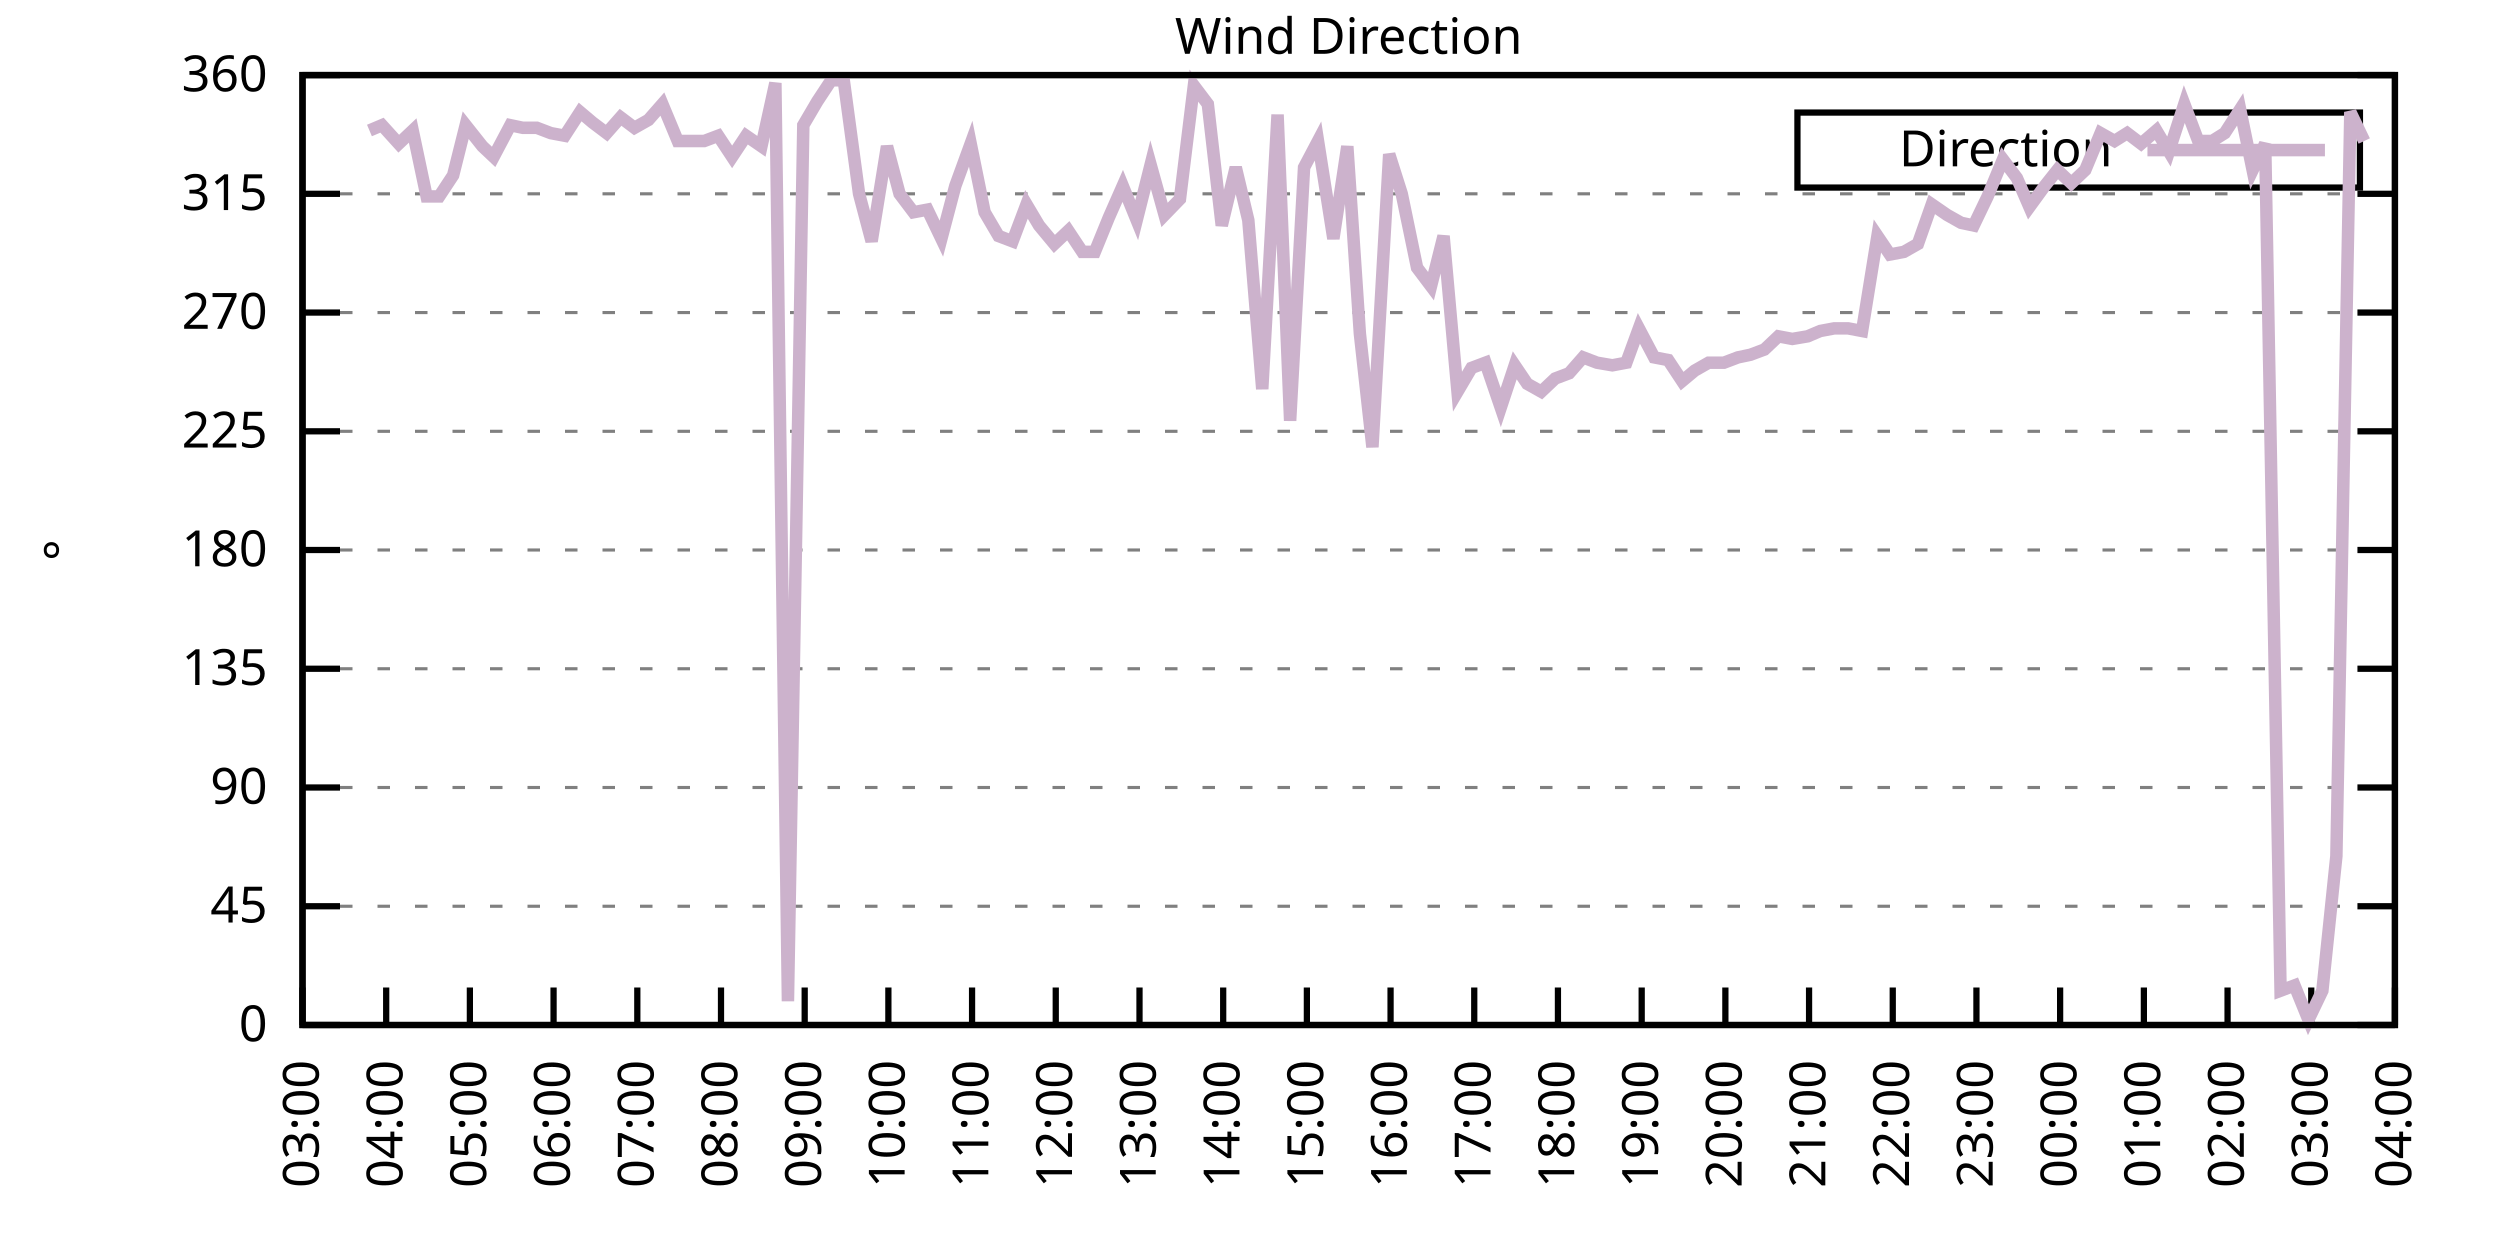
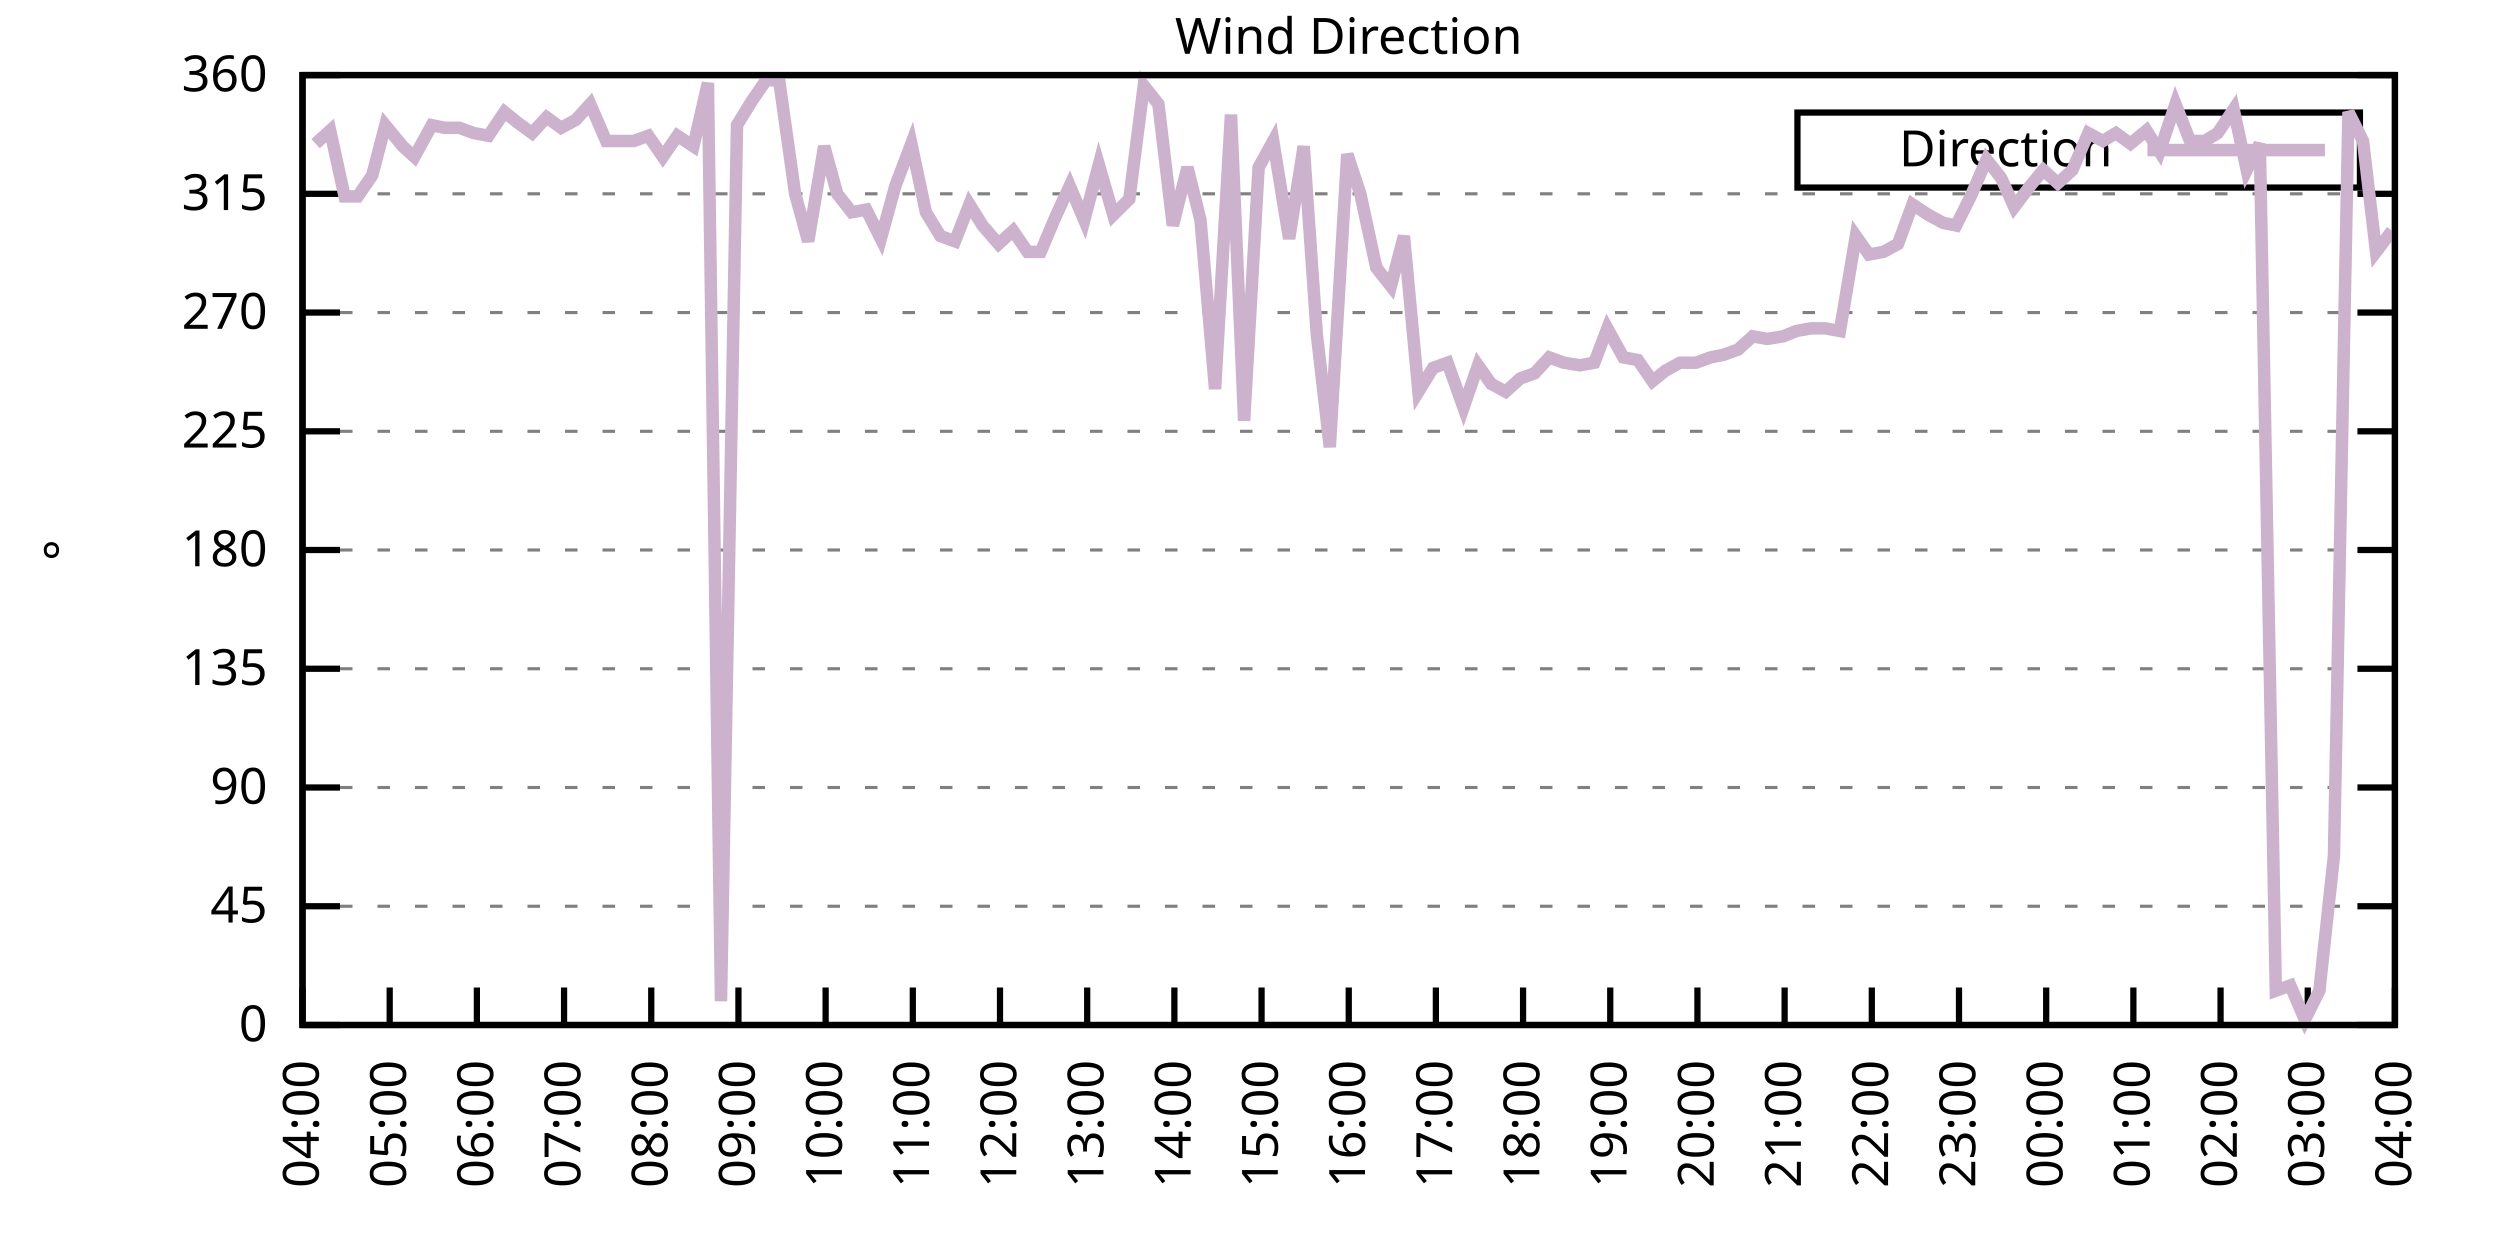
<svg xmlns="http://www.w3.org/2000/svg" xmlns:xlink="http://www.w3.org/1999/xlink" width="400" height="200" viewBox="0 0 400 200">
  <g id="gnuplot_canvas">
    <rect x="0" y="0" width="400" height="200" fill="none" />
    <defs>
      <circle id="gpDot" r="0.5" stroke-width="0.5" stroke="currentColor" />
      <path id="gpPt0" stroke-width="0.333" stroke="currentColor" d="M-1,0 h2 M0,-1 v2" />
      <path id="gpPt1" stroke-width="0.333" stroke="currentColor" d="M-1,-1 L1,1 M1,-1 L-1,1" />
      <path id="gpPt2" stroke-width="0.333" stroke="currentColor" d="M-1,0 L1,0 M0,-1 L0,1 M-1,-1 L1,1 M-1,1 L1,-1" />
      <rect id="gpPt3" stroke-width="0.333" stroke="currentColor" x="-1" y="-1" width="2" height="2" />
      <rect id="gpPt4" stroke-width="0.333" stroke="currentColor" fill="currentColor" x="-1" y="-1" width="2" height="2" />
      <circle id="gpPt5" stroke-width="0.333" stroke="currentColor" cx="0" cy="0" r="1" />
      <use xlink:href="#gpPt5" id="gpPt6" fill="currentColor" stroke="none" />
      <path id="gpPt7" stroke-width="0.333" stroke="currentColor" d="M0,-1.33 L-1.33,0.67 L1.33,0.67 z" />
      <use xlink:href="#gpPt7" id="gpPt8" fill="currentColor" stroke="none" />
      <use xlink:href="#gpPt7" id="gpPt9" stroke="currentColor" transform="rotate(180)" />
      <use xlink:href="#gpPt9" id="gpPt10" fill="currentColor" stroke="none" />
      <use xlink:href="#gpPt3" id="gpPt11" stroke="currentColor" transform="rotate(45)" />
      <use xlink:href="#gpPt11" id="gpPt12" fill="currentColor" stroke="none" />
      <path id="gpPt13" stroke-width="0.333" stroke="currentColor" d="M0,1.330 L1.265,0.411 L0.782,-1.067 L-0.782,-1.076 L-1.265,0.411 z" />
      <use xlink:href="#gpPt13" id="gpPt14" fill="currentColor" stroke="none" />
      <filter id="textbox" filterUnits="objectBoundingBox" x="0" y="0" height="1" width="1">
        <feFlood flood-color="white" flood-opacity="1" result="bgnd" />
        <feComposite in="SourceGraphic" in2="bgnd" operator="atop" />
      </filter>
      <filter id="greybox" filterUnits="objectBoundingBox" x="0" y="0" height="1" width="1">
        <feFlood flood-color="lightgrey" flood-opacity="1" result="grey" />
        <feComposite in="SourceGraphic" in2="grey" operator="atop" />
      </filter>
    </defs>
    <g fill="none" color="white" stroke="currentColor" stroke-width="1.00" stroke-linecap="butt" stroke-linejoin="miter">
</g>
    <g fill="none" color="black" stroke="currentColor" stroke-width="1.00" stroke-linecap="butt" stroke-linejoin="miter">
      <g stroke="none" shape-rendering="crispEdges">
        <polygon fill="rgb(255, 255, 255)" points="48.40,164.00 383.18,164.00 383.18,12.02 48.40,12.02 " />
      </g>
    </g>
    <g fill="none" color="black" stroke="currentColor" stroke-width="1.00" stroke-linecap="butt" stroke-linejoin="miter">
</g>
    <g fill="none" color="black" stroke="black" stroke-width="0.50" stroke-linecap="butt" stroke-linejoin="miter">
</g>
    <g fill="none" color="gray" stroke="currentColor" stroke-width="0.50" stroke-linecap="butt" stroke-linejoin="miter">
      <path stroke="gray" stroke-dasharray="2,4" class="gridline" d="M48.40,164.00 L383.19,164.00  " />
    </g>
    <g fill="none" color="gray" stroke="gray" stroke-width="1.00" stroke-linecap="butt" stroke-linejoin="miter">
</g>
    <g fill="none" color="black" stroke="currentColor" stroke-width="1.00" stroke-linecap="butt" stroke-linejoin="miter">
      <path stroke="black" d="M48.40,164.00 L54.40,164.00 M383.19,164.00 L377.19,164.00  " />
      <g transform="translate(42.80,166.60)" stroke="none" fill="black" font-family="Sans" font-size="8.00" text-anchor="end">
        <text>
          <tspan font-family="Sans"> 0</tspan>
        </text>
      </g>
    </g>
    <g fill="none" color="black" stroke="currentColor" stroke-width="1.00" stroke-linecap="butt" stroke-linejoin="miter">
</g>
    <g fill="none" color="black" stroke="black" stroke-width="0.50" stroke-linecap="butt" stroke-linejoin="miter">
</g>
    <g fill="none" color="gray" stroke="currentColor" stroke-width="0.50" stroke-linecap="butt" stroke-linejoin="miter">
      <path stroke="gray" stroke-dasharray="2,4" class="gridline" d="M48.40,145.00 L383.19,145.00  " />
    </g>
    <g fill="none" color="gray" stroke="gray" stroke-width="1.00" stroke-linecap="butt" stroke-linejoin="miter">
</g>
    <g fill="none" color="black" stroke="currentColor" stroke-width="1.00" stroke-linecap="butt" stroke-linejoin="miter">
      <path stroke="black" d="M48.40,145.00 L54.40,145.00 M383.19,145.00 L377.19,145.00  " />
      <g transform="translate(42.80,147.60)" stroke="none" fill="black" font-family="Sans" font-size="8.00" text-anchor="end">
        <text>
          <tspan font-family="Sans"> 45</tspan>
        </text>
      </g>
    </g>
    <g fill="none" color="black" stroke="currentColor" stroke-width="1.00" stroke-linecap="butt" stroke-linejoin="miter">
</g>
    <g fill="none" color="black" stroke="black" stroke-width="0.50" stroke-linecap="butt" stroke-linejoin="miter">
</g>
    <g fill="none" color="gray" stroke="currentColor" stroke-width="0.50" stroke-linecap="butt" stroke-linejoin="miter">
      <path stroke="gray" stroke-dasharray="2,4" class="gridline" d="M48.40,126.00 L383.19,126.00  " />
    </g>
    <g fill="none" color="gray" stroke="gray" stroke-width="1.00" stroke-linecap="butt" stroke-linejoin="miter">
</g>
    <g fill="none" color="black" stroke="currentColor" stroke-width="1.00" stroke-linecap="butt" stroke-linejoin="miter">
      <path stroke="black" d="M48.40,126.00 L54.40,126.00 M383.19,126.00 L377.19,126.00  " />
      <g transform="translate(42.80,128.60)" stroke="none" fill="black" font-family="Sans" font-size="8.00" text-anchor="end">
        <text>
          <tspan font-family="Sans"> 90</tspan>
        </text>
      </g>
    </g>
    <g fill="none" color="black" stroke="currentColor" stroke-width="1.00" stroke-linecap="butt" stroke-linejoin="miter">
</g>
    <g fill="none" color="black" stroke="black" stroke-width="0.50" stroke-linecap="butt" stroke-linejoin="miter">
</g>
    <g fill="none" color="gray" stroke="currentColor" stroke-width="0.50" stroke-linecap="butt" stroke-linejoin="miter">
      <path stroke="gray" stroke-dasharray="2,4" class="gridline" d="M48.40,107.00 L383.19,107.00  " />
    </g>
    <g fill="none" color="gray" stroke="gray" stroke-width="1.00" stroke-linecap="butt" stroke-linejoin="miter">
</g>
    <g fill="none" color="black" stroke="currentColor" stroke-width="1.00" stroke-linecap="butt" stroke-linejoin="miter">
      <path stroke="black" d="M48.40,107.00 L54.40,107.00 M383.19,107.00 L377.19,107.00  " />
      <g transform="translate(42.80,109.60)" stroke="none" fill="black" font-family="Sans" font-size="8.00" text-anchor="end">
        <text>
          <tspan font-family="Sans"> 135</tspan>
        </text>
      </g>
    </g>
    <g fill="none" color="black" stroke="currentColor" stroke-width="1.00" stroke-linecap="butt" stroke-linejoin="miter">
</g>
    <g fill="none" color="black" stroke="black" stroke-width="0.50" stroke-linecap="butt" stroke-linejoin="miter">
</g>
    <g fill="none" color="gray" stroke="currentColor" stroke-width="0.50" stroke-linecap="butt" stroke-linejoin="miter">
      <path stroke="gray" stroke-dasharray="2,4" class="gridline" d="M48.40,88.00 L383.19,88.00  " />
    </g>
    <g fill="none" color="gray" stroke="gray" stroke-width="1.00" stroke-linecap="butt" stroke-linejoin="miter">
</g>
    <g fill="none" color="black" stroke="currentColor" stroke-width="1.00" stroke-linecap="butt" stroke-linejoin="miter">
      <path stroke="black" d="M48.40,88.00 L54.40,88.00 M383.19,88.00 L377.19,88.00  " />
      <g transform="translate(42.80,90.60)" stroke="none" fill="black" font-family="Sans" font-size="8.00" text-anchor="end">
        <text>
          <tspan font-family="Sans"> 180</tspan>
        </text>
      </g>
    </g>
    <g fill="none" color="black" stroke="currentColor" stroke-width="1.00" stroke-linecap="butt" stroke-linejoin="miter">
</g>
    <g fill="none" color="black" stroke="black" stroke-width="0.50" stroke-linecap="butt" stroke-linejoin="miter">
</g>
    <g fill="none" color="gray" stroke="currentColor" stroke-width="0.50" stroke-linecap="butt" stroke-linejoin="miter">
      <path stroke="gray" stroke-dasharray="2,4" class="gridline" d="M48.40,69.01 L383.19,69.01  " />
    </g>
    <g fill="none" color="gray" stroke="gray" stroke-width="1.00" stroke-linecap="butt" stroke-linejoin="miter">
</g>
    <g fill="none" color="black" stroke="currentColor" stroke-width="1.00" stroke-linecap="butt" stroke-linejoin="miter">
      <path stroke="black" d="M48.40,69.01 L54.40,69.01 M383.19,69.01 L377.19,69.01  " />
      <g transform="translate(42.80,71.61)" stroke="none" fill="black" font-family="Sans" font-size="8.00" text-anchor="end">
        <text>
          <tspan font-family="Sans"> 225</tspan>
        </text>
      </g>
    </g>
    <g fill="none" color="black" stroke="currentColor" stroke-width="1.00" stroke-linecap="butt" stroke-linejoin="miter">
</g>
    <g fill="none" color="black" stroke="black" stroke-width="0.50" stroke-linecap="butt" stroke-linejoin="miter">
</g>
    <g fill="none" color="gray" stroke="currentColor" stroke-width="0.50" stroke-linecap="butt" stroke-linejoin="miter">
      <path stroke="gray" stroke-dasharray="2,4" class="gridline" d="M48.40,50.01 L383.19,50.01  " />
    </g>
    <g fill="none" color="gray" stroke="gray" stroke-width="1.00" stroke-linecap="butt" stroke-linejoin="miter">
</g>
    <g fill="none" color="black" stroke="currentColor" stroke-width="1.00" stroke-linecap="butt" stroke-linejoin="miter">
      <path stroke="black" d="M48.40,50.01 L54.40,50.01 M383.19,50.01 L377.19,50.01  " />
      <g transform="translate(42.80,52.61)" stroke="none" fill="black" font-family="Sans" font-size="8.00" text-anchor="end">
        <text>
          <tspan font-family="Sans"> 270</tspan>
        </text>
      </g>
    </g>
    <g fill="none" color="black" stroke="currentColor" stroke-width="1.00" stroke-linecap="butt" stroke-linejoin="miter">
</g>
    <g fill="none" color="black" stroke="black" stroke-width="0.50" stroke-linecap="butt" stroke-linejoin="miter">
</g>
    <g fill="none" color="gray" stroke="currentColor" stroke-width="0.50" stroke-linecap="butt" stroke-linejoin="miter">
      <path stroke="gray" stroke-dasharray="2,4" class="gridline" d="M48.40,31.01 L383.19,31.01  " />
    </g>
    <g fill="none" color="gray" stroke="gray" stroke-width="1.00" stroke-linecap="butt" stroke-linejoin="miter">
</g>
    <g fill="none" color="black" stroke="currentColor" stroke-width="1.00" stroke-linecap="butt" stroke-linejoin="miter">
      <path stroke="black" d="M48.40,31.01 L54.40,31.01 M383.19,31.01 L377.19,31.01  " />
      <g transform="translate(42.80,33.61)" stroke="none" fill="black" font-family="Sans" font-size="8.00" text-anchor="end">
        <text>
          <tspan font-family="Sans"> 315</tspan>
        </text>
      </g>
    </g>
    <g fill="none" color="black" stroke="currentColor" stroke-width="1.00" stroke-linecap="butt" stroke-linejoin="miter">
</g>
    <g fill="none" color="black" stroke="black" stroke-width="0.50" stroke-linecap="butt" stroke-linejoin="miter">
</g>
    <g fill="none" color="gray" stroke="currentColor" stroke-width="0.50" stroke-linecap="butt" stroke-linejoin="miter">
      <path stroke="gray" stroke-dasharray="2,4" class="gridline" d="M48.40,12.01 L383.19,12.01  " />
    </g>
    <g fill="none" color="gray" stroke="gray" stroke-width="1.00" stroke-linecap="butt" stroke-linejoin="miter">
</g>
    <g fill="none" color="black" stroke="currentColor" stroke-width="1.00" stroke-linecap="butt" stroke-linejoin="miter">
      <path stroke="black" d="M48.40,12.01 L54.40,12.01 M383.19,12.01 L377.19,12.01  " />
      <g transform="translate(42.80,14.61)" stroke="none" fill="black" font-family="Sans" font-size="8.00" text-anchor="end">
        <text>
          <tspan font-family="Sans"> 360</tspan>
        </text>
      </g>
    </g>
    <g fill="none" color="black" stroke="currentColor" stroke-width="1.00" stroke-linecap="butt" stroke-linejoin="miter">
      <path stroke="black" d="M48.40,164.00 L48.40,158.00  " />
      <g transform="translate(51.00,169.60) rotate(270.00)" stroke="none" fill="black" font-family="Sans" font-size="8.00" text-anchor="end">
        <text>
-           <tspan font-family="Sans">03:00</tspan>
-         </text>
-       </g>
-     </g>
-     <g fill="none" color="black" stroke="currentColor" stroke-width="1.00" stroke-linecap="butt" stroke-linejoin="miter">
-       <path stroke="black" d="M61.79,164.00 L61.79,158.00  " />
-       <g transform="translate(64.39,169.60) rotate(270.00)" stroke="none" fill="black" font-family="Sans" font-size="8.00" text-anchor="end">
-         <text>
          <tspan font-family="Sans">04:00</tspan>
        </text>
      </g>
    </g>
    <g fill="none" color="black" stroke="currentColor" stroke-width="1.00" stroke-linecap="butt" stroke-linejoin="miter">
-       <path stroke="black" d="M75.18,164.00 L75.18,158.00  " />
-       <g transform="translate(77.78,169.60) rotate(270.00)" stroke="none" fill="black" font-family="Sans" font-size="8.00" text-anchor="end">
+       <path stroke="black" d="M62.35,164.00 L62.35,158.00  " />
+       <g transform="translate(64.95,169.60) rotate(270.00)" stroke="none" fill="black" font-family="Sans" font-size="8.00" text-anchor="end">
        <text>
          <tspan font-family="Sans">05:00</tspan>
        </text>
      </g>
    </g>
    <g fill="none" color="black" stroke="currentColor" stroke-width="1.00" stroke-linecap="butt" stroke-linejoin="miter">
-       <path stroke="black" d="M88.57,164.00 L88.57,158.00  " />
-       <g transform="translate(91.17,169.60) rotate(270.00)" stroke="none" fill="black" font-family="Sans" font-size="8.00" text-anchor="end">
+       <path stroke="black" d="M76.30,164.00 L76.30,158.00  " />
+       <g transform="translate(78.90,169.60) rotate(270.00)" stroke="none" fill="black" font-family="Sans" font-size="8.00" text-anchor="end">
        <text>
          <tspan font-family="Sans">06:00</tspan>
        </text>
      </g>
    </g>
    <g fill="none" color="black" stroke="currentColor" stroke-width="1.00" stroke-linecap="butt" stroke-linejoin="miter">
-       <path stroke="black" d="M101.97,164.00 L101.97,158.00  " />
-       <g transform="translate(104.57,169.60) rotate(270.00)" stroke="none" fill="black" font-family="Sans" font-size="8.00" text-anchor="end">
+       <path stroke="black" d="M90.25,164.00 L90.25,158.00  " />
+       <g transform="translate(92.85,169.60) rotate(270.00)" stroke="none" fill="black" font-family="Sans" font-size="8.00" text-anchor="end">
        <text>
          <tspan font-family="Sans">07:00</tspan>
        </text>
      </g>
    </g>
    <g fill="none" color="black" stroke="currentColor" stroke-width="1.00" stroke-linecap="butt" stroke-linejoin="miter">
-       <path stroke="black" d="M115.36,164.00 L115.36,158.00  " />
-       <g transform="translate(117.96,169.60) rotate(270.00)" stroke="none" fill="black" font-family="Sans" font-size="8.00" text-anchor="end">
+       <path stroke="black" d="M104.20,164.00 L104.20,158.00  " />
+       <g transform="translate(106.80,169.60) rotate(270.00)" stroke="none" fill="black" font-family="Sans" font-size="8.00" text-anchor="end">
        <text>
          <tspan font-family="Sans">08:00</tspan>
        </text>
      </g>
    </g>
    <g fill="none" color="black" stroke="currentColor" stroke-width="1.00" stroke-linecap="butt" stroke-linejoin="miter">
-       <path stroke="black" d="M128.75,164.00 L128.75,158.00  " />
-       <g transform="translate(131.35,169.60) rotate(270.00)" stroke="none" fill="black" font-family="Sans" font-size="8.00" text-anchor="end">
+       <path stroke="black" d="M118.15,164.00 L118.15,158.00  " />
+       <g transform="translate(120.75,169.60) rotate(270.00)" stroke="none" fill="black" font-family="Sans" font-size="8.00" text-anchor="end">
        <text>
          <tspan font-family="Sans">09:00</tspan>
        </text>
      </g>
    </g>
    <g fill="none" color="black" stroke="currentColor" stroke-width="1.00" stroke-linecap="butt" stroke-linejoin="miter">
-       <path stroke="black" d="M142.14,164.00 L142.14,158.00  " />
-       <g transform="translate(144.74,169.60) rotate(270.00)" stroke="none" fill="black" font-family="Sans" font-size="8.00" text-anchor="end">
+       <path stroke="black" d="M132.10,164.00 L132.10,158.00  " />
+       <g transform="translate(134.70,169.60) rotate(270.00)" stroke="none" fill="black" font-family="Sans" font-size="8.00" text-anchor="end">
        <text>
          <tspan font-family="Sans">10:00</tspan>
        </text>
      </g>
    </g>
    <g fill="none" color="black" stroke="currentColor" stroke-width="1.00" stroke-linecap="butt" stroke-linejoin="miter">
-       <path stroke="black" d="M155.53,164.00 L155.53,158.00  " />
-       <g transform="translate(158.13,169.60) rotate(270.00)" stroke="none" fill="black" font-family="Sans" font-size="8.00" text-anchor="end">
+       <path stroke="black" d="M146.05,164.00 L146.05,158.00  " />
+       <g transform="translate(148.65,169.60) rotate(270.00)" stroke="none" fill="black" font-family="Sans" font-size="8.00" text-anchor="end">
        <text>
          <tspan font-family="Sans">11:00</tspan>
        </text>
      </g>
    </g>
    <g fill="none" color="black" stroke="currentColor" stroke-width="1.00" stroke-linecap="butt" stroke-linejoin="miter">
-       <path stroke="black" d="M168.92,164.00 L168.92,158.00  " />
-       <g transform="translate(171.52,169.60) rotate(270.00)" stroke="none" fill="black" font-family="Sans" font-size="8.00" text-anchor="end">
+       <path stroke="black" d="M160.00,164.00 L160.00,158.00  " />
+       <g transform="translate(162.60,169.60) rotate(270.00)" stroke="none" fill="black" font-family="Sans" font-size="8.00" text-anchor="end">
        <text>
          <tspan font-family="Sans">12:00</tspan>
        </text>
      </g>
    </g>
    <g fill="none" color="black" stroke="currentColor" stroke-width="1.00" stroke-linecap="butt" stroke-linejoin="miter">
-       <path stroke="black" d="M182.32,164.00 L182.32,158.00  " />
-       <g transform="translate(184.92,169.60) rotate(270.00)" stroke="none" fill="black" font-family="Sans" font-size="8.00" text-anchor="end">
+       <path stroke="black" d="M173.95,164.00 L173.95,158.00  " />
+       <g transform="translate(176.55,169.60) rotate(270.00)" stroke="none" fill="black" font-family="Sans" font-size="8.00" text-anchor="end">
        <text>
          <tspan font-family="Sans">13:00</tspan>
        </text>
      </g>
    </g>
    <g fill="none" color="black" stroke="currentColor" stroke-width="1.00" stroke-linecap="butt" stroke-linejoin="miter">
-       <path stroke="black" d="M195.71,164.00 L195.71,158.00  " />
-       <g transform="translate(198.31,169.60) rotate(270.00)" stroke="none" fill="black" font-family="Sans" font-size="8.00" text-anchor="end">
+       <path stroke="black" d="M187.90,164.00 L187.90,158.00  " />
+       <g transform="translate(190.50,169.60) rotate(270.00)" stroke="none" fill="black" font-family="Sans" font-size="8.00" text-anchor="end">
        <text>
          <tspan font-family="Sans">14:00</tspan>
        </text>
      </g>
    </g>
    <g fill="none" color="black" stroke="currentColor" stroke-width="1.00" stroke-linecap="butt" stroke-linejoin="miter">
-       <path stroke="black" d="M209.10,164.00 L209.10,158.00  " />
-       <g transform="translate(211.70,169.60) rotate(270.00)" stroke="none" fill="black" font-family="Sans" font-size="8.00" text-anchor="end">
+       <path stroke="black" d="M201.85,164.00 L201.85,158.00  " />
+       <g transform="translate(204.45,169.60) rotate(270.00)" stroke="none" fill="black" font-family="Sans" font-size="8.00" text-anchor="end">
        <text>
          <tspan font-family="Sans">15:00</tspan>
        </text>
      </g>
    </g>
    <g fill="none" color="black" stroke="currentColor" stroke-width="1.00" stroke-linecap="butt" stroke-linejoin="miter">
-       <path stroke="black" d="M222.49,164.00 L222.49,158.00  " />
-       <g transform="translate(225.09,169.60) rotate(270.00)" stroke="none" fill="black" font-family="Sans" font-size="8.00" text-anchor="end">
+       <path stroke="black" d="M215.80,164.00 L215.80,158.00  " />
+       <g transform="translate(218.40,169.60) rotate(270.00)" stroke="none" fill="black" font-family="Sans" font-size="8.00" text-anchor="end">
        <text>
          <tspan font-family="Sans">16:00</tspan>
        </text>
      </g>
    </g>
    <g fill="none" color="black" stroke="currentColor" stroke-width="1.00" stroke-linecap="butt" stroke-linejoin="miter">
-       <path stroke="black" d="M235.88,164.00 L235.88,158.00  " />
-       <g transform="translate(238.48,169.60) rotate(270.00)" stroke="none" fill="black" font-family="Sans" font-size="8.00" text-anchor="end">
+       <path stroke="black" d="M229.74,164.00 L229.74,158.00  " />
+       <g transform="translate(232.34,169.60) rotate(270.00)" stroke="none" fill="black" font-family="Sans" font-size="8.00" text-anchor="end">
        <text>
          <tspan font-family="Sans">17:00</tspan>
        </text>
      </g>
    </g>
    <g fill="none" color="black" stroke="currentColor" stroke-width="1.00" stroke-linecap="butt" stroke-linejoin="miter">
-       <path stroke="black" d="M249.27,164.00 L249.27,158.00  " />
-       <g transform="translate(251.87,169.60) rotate(270.00)" stroke="none" fill="black" font-family="Sans" font-size="8.00" text-anchor="end">
+       <path stroke="black" d="M243.69,164.00 L243.69,158.00  " />
+       <g transform="translate(246.29,169.60) rotate(270.00)" stroke="none" fill="black" font-family="Sans" font-size="8.00" text-anchor="end">
        <text>
          <tspan font-family="Sans">18:00</tspan>
        </text>
      </g>
    </g>
    <g fill="none" color="black" stroke="currentColor" stroke-width="1.00" stroke-linecap="butt" stroke-linejoin="miter">
-       <path stroke="black" d="M262.67,164.00 L262.67,158.00  " />
-       <g transform="translate(265.27,169.60) rotate(270.00)" stroke="none" fill="black" font-family="Sans" font-size="8.00" text-anchor="end">
+       <path stroke="black" d="M257.64,164.00 L257.64,158.00  " />
+       <g transform="translate(260.24,169.60) rotate(270.00)" stroke="none" fill="black" font-family="Sans" font-size="8.00" text-anchor="end">
        <text>
          <tspan font-family="Sans">19:00</tspan>
        </text>
      </g>
    </g>
    <g fill="none" color="black" stroke="currentColor" stroke-width="1.00" stroke-linecap="butt" stroke-linejoin="miter">
-       <path stroke="black" d="M276.06,164.00 L276.06,158.00  " />
-       <g transform="translate(278.66,169.60) rotate(270.00)" stroke="none" fill="black" font-family="Sans" font-size="8.00" text-anchor="end">
+       <path stroke="black" d="M271.59,164.00 L271.59,158.00  " />
+       <g transform="translate(274.19,169.60) rotate(270.00)" stroke="none" fill="black" font-family="Sans" font-size="8.00" text-anchor="end">
        <text>
          <tspan font-family="Sans">20:00</tspan>
        </text>
      </g>
    </g>
    <g fill="none" color="black" stroke="currentColor" stroke-width="1.00" stroke-linecap="butt" stroke-linejoin="miter">
-       <path stroke="black" d="M289.45,164.00 L289.45,158.00  " />
-       <g transform="translate(292.05,169.60) rotate(270.00)" stroke="none" fill="black" font-family="Sans" font-size="8.00" text-anchor="end">
+       <path stroke="black" d="M285.54,164.00 L285.54,158.00  " />
+       <g transform="translate(288.14,169.60) rotate(270.00)" stroke="none" fill="black" font-family="Sans" font-size="8.00" text-anchor="end">
        <text>
          <tspan font-family="Sans">21:00</tspan>
        </text>
      </g>
    </g>
    <g fill="none" color="black" stroke="currentColor" stroke-width="1.00" stroke-linecap="butt" stroke-linejoin="miter">
-       <path stroke="black" d="M302.84,164.00 L302.84,158.00  " />
-       <g transform="translate(305.44,169.60) rotate(270.00)" stroke="none" fill="black" font-family="Sans" font-size="8.00" text-anchor="end">
+       <path stroke="black" d="M299.49,164.00 L299.49,158.00  " />
+       <g transform="translate(302.09,169.60) rotate(270.00)" stroke="none" fill="black" font-family="Sans" font-size="8.00" text-anchor="end">
        <text>
          <tspan font-family="Sans">22:00</tspan>
        </text>
      </g>
    </g>
    <g fill="none" color="black" stroke="currentColor" stroke-width="1.00" stroke-linecap="butt" stroke-linejoin="miter">
-       <path stroke="black" d="M316.23,164.00 L316.23,158.00  " />
-       <g transform="translate(318.83,169.60) rotate(270.00)" stroke="none" fill="black" font-family="Sans" font-size="8.00" text-anchor="end">
+       <path stroke="black" d="M313.44,164.00 L313.44,158.00  " />
+       <g transform="translate(316.04,169.60) rotate(270.00)" stroke="none" fill="black" font-family="Sans" font-size="8.00" text-anchor="end">
        <text>
          <tspan font-family="Sans">23:00</tspan>
        </text>
      </g>
    </g>
    <g fill="none" color="black" stroke="currentColor" stroke-width="1.00" stroke-linecap="butt" stroke-linejoin="miter">
-       <path stroke="black" d="M329.62,164.00 L329.62,158.00  " />
-       <g transform="translate(332.22,169.60) rotate(270.00)" stroke="none" fill="black" font-family="Sans" font-size="8.00" text-anchor="end">
+       <path stroke="black" d="M327.39,164.00 L327.39,158.00  " />
+       <g transform="translate(329.99,169.60) rotate(270.00)" stroke="none" fill="black" font-family="Sans" font-size="8.00" text-anchor="end">
        <text>
          <tspan font-family="Sans">00:00</tspan>
        </text>
      </g>
    </g>
    <g fill="none" color="black" stroke="currentColor" stroke-width="1.00" stroke-linecap="butt" stroke-linejoin="miter">
-       <path stroke="black" d="M343.02,164.00 L343.02,158.00  " />
-       <g transform="translate(345.62,169.60) rotate(270.00)" stroke="none" fill="black" font-family="Sans" font-size="8.00" text-anchor="end">
+       <path stroke="black" d="M341.34,164.00 L341.34,158.00  " />
+       <g transform="translate(343.94,169.60) rotate(270.00)" stroke="none" fill="black" font-family="Sans" font-size="8.00" text-anchor="end">
        <text>
          <tspan font-family="Sans">01:00</tspan>
        </text>
      </g>
    </g>
    <g fill="none" color="black" stroke="currentColor" stroke-width="1.00" stroke-linecap="butt" stroke-linejoin="miter">
-       <path stroke="black" d="M356.41,164.00 L356.41,158.00  " />
-       <g transform="translate(359.01,169.60) rotate(270.00)" stroke="none" fill="black" font-family="Sans" font-size="8.00" text-anchor="end">
+       <path stroke="black" d="M355.29,164.00 L355.29,158.00  " />
+       <g transform="translate(357.89,169.60) rotate(270.00)" stroke="none" fill="black" font-family="Sans" font-size="8.00" text-anchor="end">
        <text>
          <tspan font-family="Sans">02:00</tspan>
        </text>
      </g>
    </g>
    <g fill="none" color="black" stroke="currentColor" stroke-width="1.00" stroke-linecap="butt" stroke-linejoin="miter">
-       <path stroke="black" d="M369.80,164.00 L369.80,158.00  " />
-       <g transform="translate(372.40,169.60) rotate(270.00)" stroke="none" fill="black" font-family="Sans" font-size="8.00" text-anchor="end">
+       <path stroke="black" d="M369.24,164.00 L369.24,158.00  " />
+       <g transform="translate(371.84,169.60) rotate(270.00)" stroke="none" fill="black" font-family="Sans" font-size="8.00" text-anchor="end">
        <text>
          <tspan font-family="Sans">03:00</tspan>
        </text>
      </g>
    </g>
    <g fill="none" color="black" stroke="currentColor" stroke-width="1.00" stroke-linecap="butt" stroke-linejoin="miter">
      <path stroke="black" d="M383.19,164.00 L383.19,158.00  " />
      <g transform="translate(385.79,169.60) rotate(270.00)" stroke="none" fill="black" font-family="Sans" font-size="8.00" text-anchor="end">
        <text>
          <tspan font-family="Sans">04:00</tspan>
        </text>
      </g>
    </g>
    <g fill="none" color="black" stroke="currentColor" stroke-width="1.00" stroke-linecap="butt" stroke-linejoin="miter">
</g>
    <g fill="none" color="black" stroke="currentColor" stroke-width="1.00" stroke-linecap="butt" stroke-linejoin="miter">
      <path stroke="black" d="M48.40,12.01 L48.40,164.00 L383.19,164.00 L383.19,12.01 L48.40,12.01 Z  " />
    </g>
    <g fill="none" color="black" stroke="currentColor" stroke-width="1.00" stroke-linecap="butt" stroke-linejoin="miter">
</g>
    <g fill="none" color="black" stroke="currentColor" stroke-width="1.00" stroke-linecap="butt" stroke-linejoin="miter">
      <path stroke="black" d="M287.59,30.01 L287.59,18.01 L377.59,18.01 L377.59,30.01 L287.59,30.01 Z  " />
    </g>
    <g id="Wind_direction_plot_1">
      <g fill="none" color="white" stroke="black" stroke-width="2.00" stroke-linecap="butt" stroke-linejoin="miter">
</g>
      <g fill="none" color="black" stroke="currentColor" stroke-width="2.00" stroke-linecap="butt" stroke-linejoin="miter">
        <g transform="translate(337.99,26.61)" stroke="none" fill="black" font-family="Sans" font-size="8.00" text-anchor="end">
          <text>
            <tspan font-family="Sans">Direction</tspan>
          </text>
        </g>
      </g>
      <g fill="none" color="black" stroke="currentColor" stroke-width="2.00" stroke-linecap="butt" stroke-linejoin="miter">
-         <path stroke="rgb(204, 178, 204)" d="M343.59,24.01 L371.99,24.01 M59.11,20.88 L61.12,20.03 L63.80,22.99 L66.03,20.88 L68.26,31.43 L70.27,31.43   L72.50,28.05 L74.51,20.03 L77.19,23.41 L78.98,25.10 L81.66,20.03 L83.66,20.45 L85.90,20.45 L88.13,21.30   L90.36,21.72 L92.82,17.92 L94.82,19.61 L97.06,21.30 L99.29,18.77 L101.52,20.45 L103.75,19.19 L105.98,16.65   L108.44,22.56 L110.67,22.56 L112.68,22.56 L114.91,21.72 L117.14,25.10 L119.38,21.72 L121.83,23.41 L124.06,13.28   L126.07,160.20 L128.53,20.03 L130.76,16.23 L132.99,12.85 L135.00,12.85 L137.45,31.01 L139.46,38.61 L141.92,23.41   L143.93,31.01 L146.16,33.96 L148.39,33.54 L150.62,38.19 L152.85,29.74 L155.31,22.99 L157.54,33.96 L159.77,37.76   L162.01,38.61 L164.24,32.70 L166.25,36.08 L168.70,39.03 L170.93,36.92 L173.17,40.30 L175.17,40.30 L177.41,34.81   L179.64,29.74 L181.87,35.23 L184.10,26.36 L186.33,34.39 L188.79,31.85 L191.02,13.70 L193.25,16.65 L195.48,36.08   L197.72,26.79 L199.73,35.23 L201.96,62.25 L204.41,18.34 L206.42,67.32 L208.65,26.79 L210.88,22.56 L213.34,38.19   L215.57,23.41 L217.58,53.39 L219.59,71.54 L222.27,24.68 L224.28,31.01 L226.73,42.83 L228.96,45.79 L230.97,37.76   L233.20,62.67 L235.44,58.87 L237.67,58.03 L240.12,65.21 L242.36,58.45 L244.36,61.41 L246.60,62.67 L248.83,60.56   L251.06,59.72 L253.29,57.18 L255.52,58.03 L257.98,58.45 L260.21,58.03 L262.22,52.54 L264.67,57.18 L266.91,57.61   L269.14,60.98 L271.15,59.30 L273.38,58.03 L275.83,58.03 L278.07,57.18 L280.07,56.76 L282.31,55.92 L284.54,53.81   L286.77,54.23 L289.23,53.81 L291.23,52.96 L293.47,52.54 L295.70,52.54 L297.93,52.96 L300.39,37.76 L302.39,40.72   L304.63,40.30 L306.86,39.03 L309.09,32.70 L311.54,34.39 L313.78,35.65 L315.79,36.08 L318.02,31.43 L320.47,25.52   L322.70,28.48 L324.71,33.12 L327.17,29.74 L329.18,27.21 L331.41,29.32 L333.64,27.21 L336.10,21.30 L338.33,22.56   L340.34,21.30 L342.57,22.99 L345.02,20.88 L347.03,24.25 L349.49,16.65 L351.72,22.56 L353.95,22.56 L355.96,21.30   L358.42,17.50 L360.42,27.21 L362.43,22.99 L364.89,158.51 L367.12,157.67 L369.35,163.16 L371.58,158.51 L373.82,136.98   L376.05,17.92 L378.28,22.56  " />
+         <path stroke="rgb(204, 178, 204)" d="M343.59,24.01 L371.99,24.01 M50.49,22.99 L52.82,20.88 L55.14,31.43 L57.23,31.43 L59.56,28.05 L61.65,20.03   L64.44,23.41 L66.30,25.10 L69.09,20.03 L71.18,20.45 L73.51,20.45 L75.83,21.30 L78.16,21.72 L80.72,17.92   L82.81,19.61 L85.13,21.30 L87.46,18.77 L89.78,20.45 L92.11,19.19 L94.43,16.65 L96.99,22.56 L99.32,22.56   L101.41,22.56 L103.73,21.72 L106.06,25.10 L108.38,21.72 L110.94,23.41 L113.27,13.28 L115.36,160.20 L117.92,20.03   L120.24,16.23 L122.57,12.85 L124.66,12.85 L127.22,31.01 L129.31,38.61 L131.87,23.41 L133.96,31.01 L136.28,33.96   L138.61,33.54 L140.93,38.19 L143.26,29.74 L145.81,22.99 L148.14,33.96 L150.46,37.76 L152.79,38.61 L155.11,32.70   L157.21,36.08 L159.76,39.03 L162.09,36.92 L164.41,40.30 L166.51,40.30 L168.83,34.81 L171.16,29.74 L173.48,35.23   L175.81,26.36 L178.13,34.39 L180.69,31.85 L183.01,13.70 L185.34,16.65 L187.66,36.08 L189.99,26.79 L192.08,35.23   L194.41,62.25 L196.96,18.34 L199.06,67.32 L201.38,26.79 L203.71,22.56 L206.26,38.19 L208.59,23.41 L210.68,53.39   L212.77,71.54 L215.56,24.68 L217.65,31.01 L220.21,42.83 L222.54,45.79 L224.63,37.76 L226.95,62.67 L229.28,58.87   L231.60,58.03 L234.16,65.21 L236.49,58.45 L238.58,61.41 L240.90,62.67 L243.23,60.56 L245.55,59.72 L247.88,57.18   L250.20,58.03 L252.76,58.45 L255.09,58.03 L257.18,52.54 L259.74,57.18 L262.06,57.61 L264.39,60.98 L266.48,59.30   L268.80,58.03 L271.36,58.03 L273.69,57.18 L275.78,56.76 L278.10,55.92 L280.43,53.81 L282.75,54.23 L285.31,53.81   L287.40,52.96 L289.73,52.54 L292.05,52.54 L294.38,52.96 L296.94,37.76 L299.03,40.72 L301.35,40.30 L303.68,39.03   L306.00,32.70 L308.56,34.39 L310.88,35.65 L312.98,36.08 L315.30,31.43 L317.86,25.52 L320.18,28.48 L322.28,33.12   L324.83,29.74 L326.93,27.21 L329.25,29.32 L331.58,27.21 L334.13,21.30 L336.46,22.56 L338.55,21.30 L340.88,22.99   L343.43,20.88 L345.53,24.25 L348.08,16.65 L350.41,22.56 L352.73,22.56 L354.83,21.30 L357.38,17.50 L359.48,27.21   L361.57,22.99 L364.13,158.51 L366.45,157.67 L368.78,163.16 L371.10,158.51 L373.43,136.98 L375.75,17.92 L378.08,22.56   L380.17,40.30 L382.73,36.92  " />
      </g>
    </g>
    <g fill="none" color="black" stroke="currentColor" stroke-width="2.00" stroke-linecap="butt" stroke-linejoin="miter">
</g>
    <g fill="none" color="black" stroke="black" stroke-width="1.00" stroke-linecap="butt" stroke-linejoin="miter">
</g>
    <g fill="none" color="black" stroke="currentColor" stroke-width="1.00" stroke-linecap="butt" stroke-linejoin="miter">
      <path stroke="black" d="M48.40,12.01 L48.40,164.00 L383.19,164.00 L383.19,12.01 L48.40,12.01 Z  " />
      <g transform="translate(12.80,88.01) rotate(270.00)" stroke="none" fill="black" font-family="Sans" font-size="8.00" text-anchor="middle">
        <text>
          <tspan font-family="Sans">°</tspan>
        </text>
      </g>
    </g>
    <g fill="none" color="black" stroke="currentColor" stroke-width="1.00" stroke-linecap="butt" stroke-linejoin="miter">
</g>
    <g fill="none" color="black" stroke="currentColor" stroke-width="1.00" stroke-linecap="butt" stroke-linejoin="miter">
      <g transform="translate(215.79,8.61)" stroke="none" fill="black" font-family="Sans" font-size="8.00" text-anchor="middle">
        <text>
          <tspan font-family="Sans">Wind Direction</tspan>
        </text>
      </g>
    </g>
    <g fill="none" color="black" stroke="currentColor" stroke-width="1.00" stroke-linecap="butt" stroke-linejoin="miter">
</g>
  </g>
</svg>
